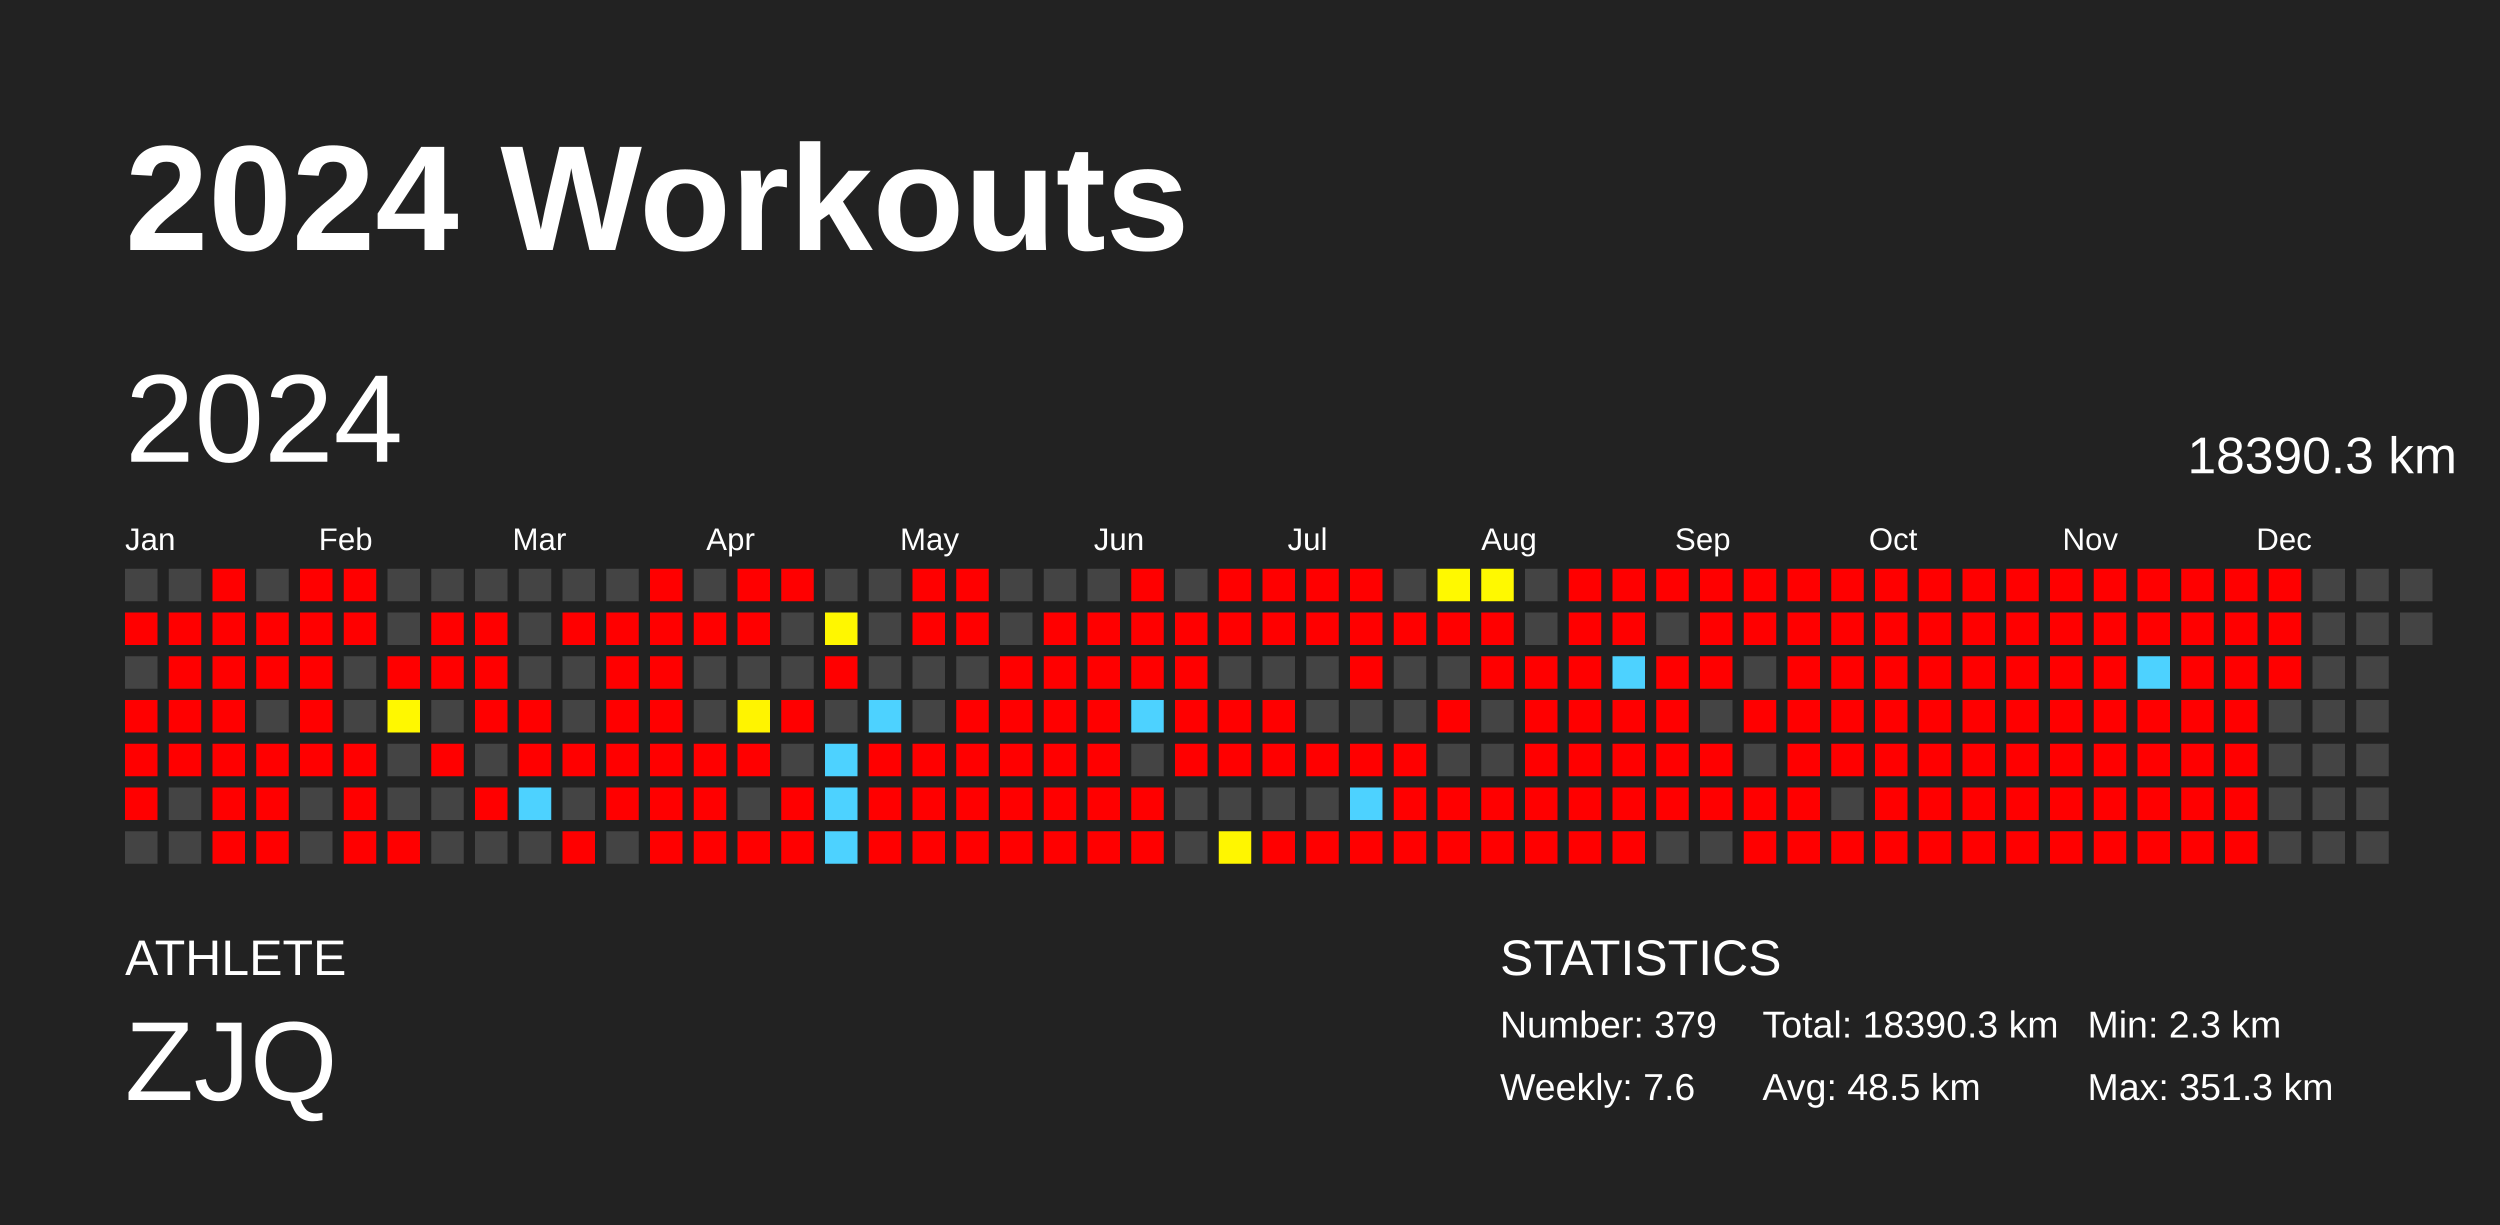
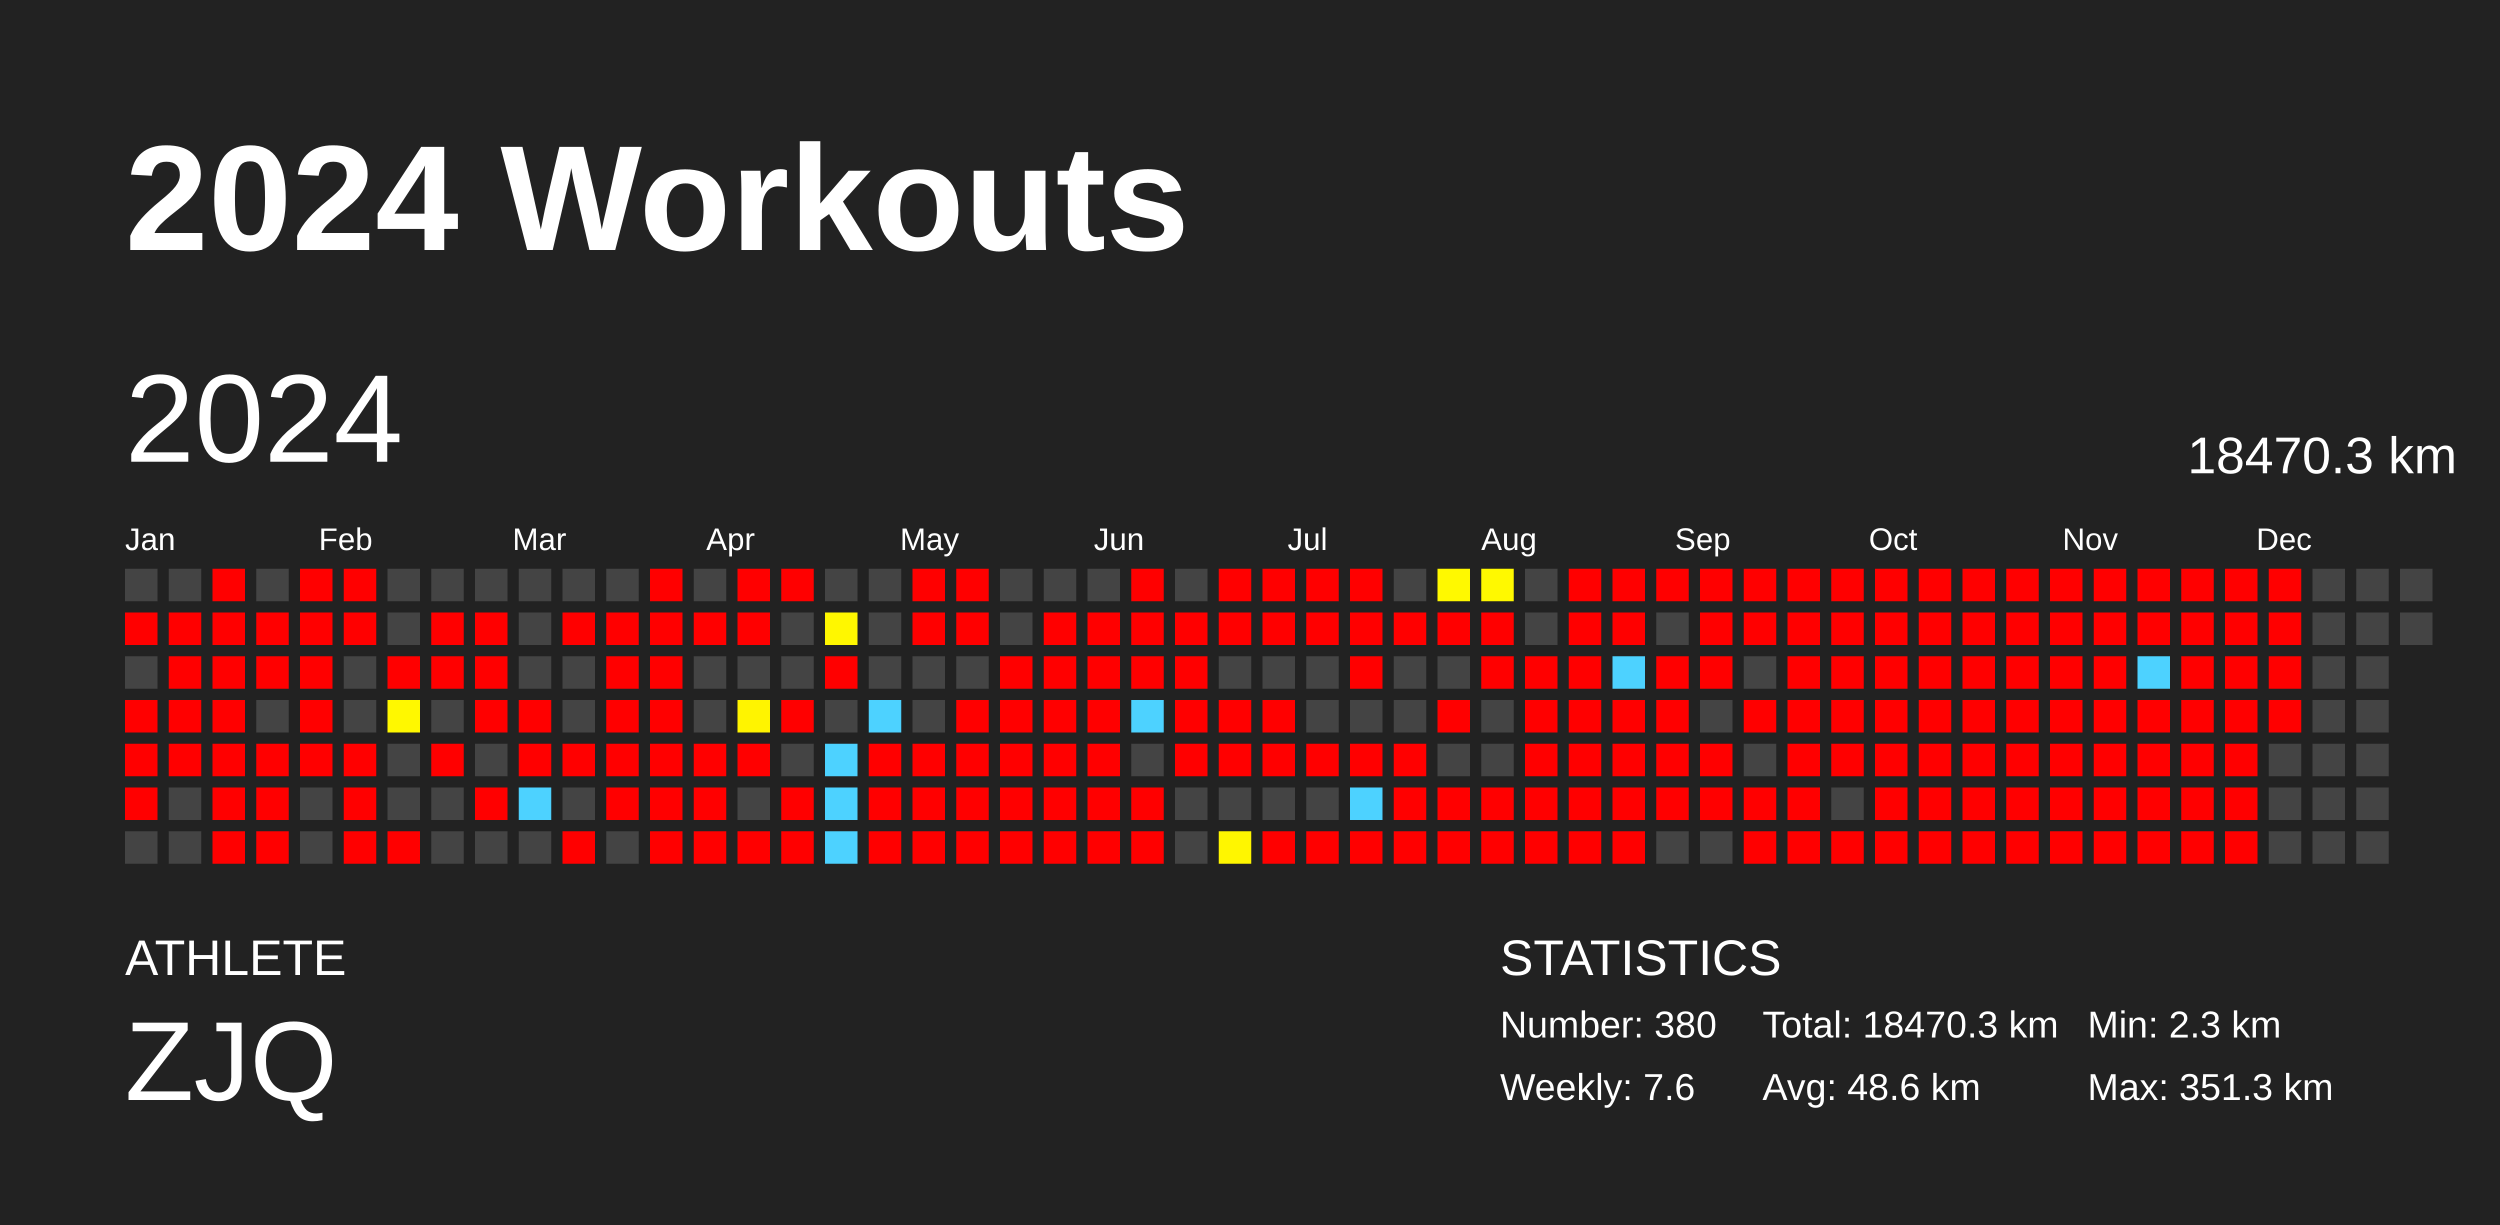
<svg xmlns="http://www.w3.org/2000/svg" baseProfile="full" height="98mm" version="1.1" viewBox="0,0,200,98" width="200mm">
  <defs />
  <rect fill="#222222" height="98" width="200" x="0" y="0" />
  <text fill="#FFFFFF" style="font-size:12px; font-family:Arial; font-weight:bold;" x="10" y="20">2024 Workouts</text>
  <text fill="#FFFFFF" style="font-size:4px; font-family:Arial" x="10" y="78">ATHLETE</text>
  <text fill="#FFFFFF" style="font-size:9px; font-family:Arial" x="10" y="88">ZJQ</text>
  <text fill="#FFFFFF" style="font-size:4px; font-family:Arial" x="120" y="78">STATISTICS</text>
-   <text fill="#FFFFFF" style="font-size:3px; font-family:Arial" x="120" y="83">Number: 379</text>
+   <text fill="#FFFFFF" style="font-size:3px; font-family:Arial" x="120" y="83">Number: 380</text>
  <text fill="#FFFFFF" style="font-size:3px; font-family:Arial" x="120" y="88">Weekly: 7.6</text>
-   <text fill="#FFFFFF" style="font-size:3px; font-family:Arial" x="141" y="83">Total: 18390.3 km</text>
-   <text fill="#FFFFFF" style="font-size:3px; font-family:Arial" x="141" y="88">Avg: 48.5 km</text>
+   <text fill="#FFFFFF" style="font-size:3px; font-family:Arial" x="141" y="83">Total: 18470.3 km</text>
+   <text fill="#FFFFFF" style="font-size:3px; font-family:Arial" x="141" y="88">Avg: 48.6 km</text>
  <text fill="#FFFFFF" style="font-size:3px; font-family:Arial" x="167" y="83">Min: 2.3 km</text>
  <text fill="#FFFFFF" style="font-size:3px; font-family:Arial" x="167" y="88">Max: 351.3 km</text>
  <text dominant-baseline="hanging" fill="#FFFFFF" style="font-size:10.0px; font-family:Arial;" x="10" y="30">2024</text>
-   <text dominant-baseline="hanging" fill="#FFFFFF" style="font-size:4.125px; font-family:Arial;" x="175" y="35">18390.3 km</text>
+   <text dominant-baseline="hanging" fill="#FFFFFF" style="font-size:4.125px; font-family:Arial;" x="175" y="35">18470.3 km</text>
  <text fill="#FFFFFF" style="font-size:2.5px; font-family:Arial" x="10.0" y="44">Jan</text>
  <text fill="#FFFFFF" style="font-size:2.5px; font-family:Arial" x="25.5" y="44">Feb</text>
  <text fill="#FFFFFF" style="font-size:2.5px; font-family:Arial" x="41.0" y="44">Mar</text>
  <text fill="#FFFFFF" style="font-size:2.5px; font-family:Arial" x="56.5" y="44">Apr</text>
  <text fill="#FFFFFF" style="font-size:2.5px; font-family:Arial" x="72.0" y="44">May</text>
  <text fill="#FFFFFF" style="font-size:2.5px; font-family:Arial" x="87.5" y="44">Jun</text>
  <text fill="#FFFFFF" style="font-size:2.5px; font-family:Arial" x="103.0" y="44">Jul</text>
  <text fill="#FFFFFF" style="font-size:2.5px; font-family:Arial" x="118.5" y="44">Aug</text>
  <text fill="#FFFFFF" style="font-size:2.5px; font-family:Arial" x="134.0" y="44">Sep</text>
  <text fill="#FFFFFF" style="font-size:2.5px; font-family:Arial" x="149.5" y="44">Oct</text>
  <text fill="#FFFFFF" style="font-size:2.5px; font-family:Arial" x="165.0" y="44">Nov</text>
  <text fill="#FFFFFF" style="font-size:2.5px; font-family:Arial" x="180.5" y="44">Dec</text>
  <rect fill="#444444" height="2.6" width="2.6" x="10.0" y="45.5" />
  <rect fill="red" height="2.6" width="2.6" x="10.0" y="49.0" />
  <rect fill="#444444" height="2.6" width="2.6" x="10.0" y="52.5" />
  <rect fill="red" height="2.6" width="2.6" x="10.0" y="56.0" />
  <rect fill="red" height="2.6" width="2.6" x="10.0" y="59.5" />
  <rect fill="red" height="2.6" width="2.6" x="10.0" y="63.0" />
  <rect fill="#444444" height="2.6" width="2.6" x="10.0" y="66.5" />
  <rect fill="#444444" height="2.6" width="2.6" x="13.5" y="45.5" />
  <rect fill="red" height="2.6" width="2.6" x="13.5" y="49.0" />
  <rect fill="red" height="2.6" width="2.6" x="13.5" y="52.5" />
  <rect fill="red" height="2.6" width="2.6" x="13.5" y="56.0" />
  <rect fill="red" height="2.6" width="2.6" x="13.5" y="59.5" />
  <rect fill="#444444" height="2.6" width="2.6" x="13.5" y="63.0" />
  <rect fill="#444444" height="2.6" width="2.6" x="13.5" y="66.5" />
  <rect fill="red" height="2.6" width="2.6" x="17.0" y="45.5" />
  <rect fill="red" height="2.6" width="2.6" x="17.0" y="49.0" />
  <rect fill="red" height="2.6" width="2.6" x="17.0" y="52.5" />
  <rect fill="red" height="2.6" width="2.6" x="17.0" y="56.0" />
  <rect fill="red" height="2.6" width="2.6" x="17.0" y="59.5" />
  <rect fill="red" height="2.6" width="2.6" x="17.0" y="63.0" />
  <rect fill="red" height="2.6" width="2.6" x="17.0" y="66.5" />
  <rect fill="#444444" height="2.6" width="2.6" x="20.5" y="45.5" />
  <rect fill="red" height="2.6" width="2.6" x="20.5" y="49.0" />
  <rect fill="red" height="2.6" width="2.6" x="20.5" y="52.5" />
  <rect fill="#444444" height="2.6" width="2.6" x="20.5" y="56.0" />
  <rect fill="red" height="2.6" width="2.6" x="20.5" y="59.5" />
  <rect fill="red" height="2.6" width="2.6" x="20.5" y="63.0" />
  <rect fill="red" height="2.6" width="2.6" x="20.5" y="66.5" />
  <rect fill="red" height="2.6" width="2.6" x="24.0" y="45.5" />
  <rect fill="red" height="2.6" width="2.6" x="24.0" y="49.0" />
  <rect fill="red" height="2.6" width="2.6" x="24.0" y="52.5" />
  <rect fill="red" height="2.6" width="2.6" x="24.0" y="56.0" />
  <rect fill="red" height="2.6" width="2.6" x="24.0" y="59.5" />
  <rect fill="#444444" height="2.6" width="2.6" x="24.0" y="63.0" />
  <rect fill="#444444" height="2.6" width="2.6" x="24.0" y="66.5" />
  <rect fill="red" height="2.6" width="2.6" x="27.5" y="45.5" />
  <rect fill="red" height="2.6" width="2.6" x="27.5" y="49.0" />
  <rect fill="#444444" height="2.6" width="2.6" x="27.5" y="52.5" />
  <rect fill="#444444" height="2.6" width="2.6" x="27.5" y="56.0" />
  <rect fill="red" height="2.6" width="2.6" x="27.5" y="59.5" />
  <rect fill="red" height="2.6" width="2.6" x="27.5" y="63.0" />
  <rect fill="red" height="2.6" width="2.6" x="27.5" y="66.5" />
  <rect fill="#444444" height="2.6" width="2.6" x="31.0" y="45.5" />
  <rect fill="#444444" height="2.6" width="2.6" x="31.0" y="49.0" />
  <rect fill="red" height="2.6" width="2.6" x="31.0" y="52.5" />
  <rect fill="#fff800" height="2.6" width="2.6" x="31.0" y="56.0" />
  <rect fill="#444444" height="2.6" width="2.6" x="31.0" y="59.5" />
  <rect fill="#444444" height="2.6" width="2.6" x="31.0" y="63.0" />
  <rect fill="red" height="2.6" width="2.6" x="31.0" y="66.5" />
  <rect fill="#444444" height="2.6" width="2.6" x="34.5" y="45.5" />
  <rect fill="red" height="2.6" width="2.6" x="34.5" y="49.0" />
  <rect fill="red" height="2.6" width="2.6" x="34.5" y="52.5" />
  <rect fill="#444444" height="2.6" width="2.6" x="34.5" y="56.0" />
  <rect fill="red" height="2.6" width="2.6" x="34.5" y="59.5" />
  <rect fill="#444444" height="2.6" width="2.6" x="34.5" y="63.0" />
  <rect fill="#444444" height="2.6" width="2.6" x="34.5" y="66.5" />
  <rect fill="#444444" height="2.6" width="2.6" x="38.0" y="45.5" />
  <rect fill="red" height="2.6" width="2.6" x="38.0" y="49.0" />
  <rect fill="red" height="2.6" width="2.6" x="38.0" y="52.5" />
  <rect fill="red" height="2.6" width="2.6" x="38.0" y="56.0" />
  <rect fill="#444444" height="2.6" width="2.6" x="38.0" y="59.5" />
  <rect fill="red" height="2.6" width="2.6" x="38.0" y="63.0" />
  <rect fill="#444444" height="2.6" width="2.6" x="38.0" y="66.5" />
  <rect fill="#444444" height="2.6" width="2.6" x="41.5" y="45.5" />
  <rect fill="#444444" height="2.6" width="2.6" x="41.5" y="49.0" />
  <rect fill="#444444" height="2.6" width="2.6" x="41.5" y="52.5" />
  <rect fill="red" height="2.6" width="2.6" x="41.5" y="56.0" />
  <rect fill="red" height="2.6" width="2.6" x="41.5" y="59.5" />
  <rect fill="#4dd2ff" height="2.6" width="2.6" x="41.5" y="63.0" />
  <rect fill="#444444" height="2.6" width="2.6" x="41.5" y="66.5" />
  <rect fill="#444444" height="2.6" width="2.6" x="45.0" y="45.5" />
  <rect fill="red" height="2.6" width="2.6" x="45.0" y="49.0" />
  <rect fill="#444444" height="2.6" width="2.6" x="45.0" y="52.5" />
  <rect fill="#444444" height="2.6" width="2.6" x="45.0" y="56.0" />
  <rect fill="red" height="2.6" width="2.6" x="45.0" y="59.5" />
  <rect fill="#444444" height="2.6" width="2.6" x="45.0" y="63.0" />
  <rect fill="red" height="2.6" width="2.6" x="45.0" y="66.5" />
  <rect fill="#444444" height="2.6" width="2.6" x="48.5" y="45.5" />
  <rect fill="red" height="2.6" width="2.6" x="48.5" y="49.0" />
  <rect fill="red" height="2.6" width="2.6" x="48.5" y="52.5" />
  <rect fill="red" height="2.6" width="2.6" x="48.5" y="56.0" />
  <rect fill="red" height="2.6" width="2.6" x="48.5" y="59.5" />
  <rect fill="red" height="2.6" width="2.6" x="48.5" y="63.0" />
  <rect fill="#444444" height="2.6" width="2.6" x="48.5" y="66.5" />
  <rect fill="red" height="2.6" width="2.6" x="52.0" y="45.5" />
  <rect fill="red" height="2.6" width="2.6" x="52.0" y="49.0" />
  <rect fill="red" height="2.6" width="2.6" x="52.0" y="52.5" />
  <rect fill="red" height="2.6" width="2.6" x="52.0" y="56.0" />
  <rect fill="red" height="2.6" width="2.6" x="52.0" y="59.5" />
  <rect fill="red" height="2.6" width="2.6" x="52.0" y="63.0" />
  <rect fill="red" height="2.6" width="2.6" x="52.0" y="66.5" />
  <rect fill="#444444" height="2.6" width="2.6" x="55.5" y="45.5" />
  <rect fill="red" height="2.6" width="2.6" x="55.5" y="49.0" />
  <rect fill="#444444" height="2.6" width="2.6" x="55.5" y="52.5" />
  <rect fill="#444444" height="2.6" width="2.6" x="55.5" y="56.0" />
  <rect fill="red" height="2.6" width="2.6" x="55.5" y="59.5" />
  <rect fill="red" height="2.6" width="2.6" x="55.5" y="63.0" />
  <rect fill="red" height="2.6" width="2.6" x="55.5" y="66.5" />
  <rect fill="red" height="2.6" width="2.6" x="59.0" y="45.5" />
  <rect fill="red" height="2.6" width="2.6" x="59.0" y="49.0" />
  <rect fill="#444444" height="2.6" width="2.6" x="59.0" y="52.5" />
  <rect fill="#fff400" height="2.6" width="2.6" x="59.0" y="56.0" />
  <rect fill="red" height="2.6" width="2.6" x="59.0" y="59.5" />
  <rect fill="#444444" height="2.6" width="2.6" x="59.0" y="63.0" />
  <rect fill="red" height="2.6" width="2.6" x="59.0" y="66.5" />
  <rect fill="red" height="2.6" width="2.6" x="62.5" y="45.5" />
  <rect fill="#444444" height="2.6" width="2.6" x="62.5" y="49.0" />
  <rect fill="#444444" height="2.6" width="2.6" x="62.5" y="52.5" />
  <rect fill="red" height="2.6" width="2.6" x="62.5" y="56.0" />
  <rect fill="#444444" height="2.6" width="2.6" x="62.5" y="59.5" />
  <rect fill="red" height="2.6" width="2.6" x="62.5" y="63.0" />
  <rect fill="red" height="2.6" width="2.6" x="62.5" y="66.5" />
  <rect fill="#444444" height="2.6" width="2.6" x="66.0" y="45.5" />
  <rect fill="#fff700" height="2.6" width="2.6" x="66.0" y="49.0" />
  <rect fill="red" height="2.6" width="2.6" x="66.0" y="52.5" />
  <rect fill="#444444" height="2.6" width="2.6" x="66.0" y="56.0" />
  <rect fill="#4dd2ff" height="2.6" width="2.6" x="66.0" y="59.5" />
  <rect fill="#4dd2ff" height="2.6" width="2.6" x="66.0" y="63.0" />
  <rect fill="#4dd2ff" height="2.6" width="2.6" x="66.0" y="66.5" />
  <rect fill="#444444" height="2.6" width="2.6" x="69.5" y="45.5" />
  <rect fill="#444444" height="2.6" width="2.6" x="69.5" y="49.0" />
  <rect fill="#444444" height="2.6" width="2.6" x="69.5" y="52.5" />
  <rect fill="#4dd2ff" height="2.6" width="2.6" x="69.5" y="56.0" />
  <rect fill="red" height="2.6" width="2.6" x="69.5" y="59.5" />
  <rect fill="red" height="2.6" width="2.6" x="69.5" y="63.0" />
  <rect fill="red" height="2.6" width="2.6" x="69.5" y="66.5" />
  <rect fill="red" height="2.6" width="2.6" x="73.0" y="45.5" />
  <rect fill="red" height="2.6" width="2.6" x="73.0" y="49.0" />
  <rect fill="#444444" height="2.6" width="2.6" x="73.0" y="52.5" />
  <rect fill="#444444" height="2.6" width="2.6" x="73.0" y="56.0" />
  <rect fill="red" height="2.6" width="2.6" x="73.0" y="59.5" />
  <rect fill="red" height="2.6" width="2.6" x="73.0" y="63.0" />
  <rect fill="red" height="2.6" width="2.6" x="73.0" y="66.5" />
  <rect fill="red" height="2.6" width="2.6" x="76.5" y="45.5" />
  <rect fill="red" height="2.6" width="2.6" x="76.5" y="49.0" />
  <rect fill="#444444" height="2.6" width="2.6" x="76.5" y="52.5" />
  <rect fill="red" height="2.6" width="2.6" x="76.5" y="56.0" />
  <rect fill="red" height="2.6" width="2.6" x="76.5" y="59.5" />
  <rect fill="red" height="2.6" width="2.6" x="76.5" y="63.0" />
  <rect fill="red" height="2.6" width="2.6" x="76.5" y="66.5" />
  <rect fill="#444444" height="2.6" width="2.6" x="80.0" y="45.5" />
  <rect fill="#444444" height="2.6" width="2.6" x="80.0" y="49.0" />
  <rect fill="red" height="2.6" width="2.6" x="80.0" y="52.5" />
  <rect fill="red" height="2.6" width="2.6" x="80.0" y="56.0" />
  <rect fill="red" height="2.6" width="2.6" x="80.0" y="59.5" />
  <rect fill="red" height="2.6" width="2.6" x="80.0" y="63.0" />
  <rect fill="red" height="2.6" width="2.6" x="80.0" y="66.5" />
  <rect fill="#444444" height="2.6" width="2.6" x="83.5" y="45.5" />
  <rect fill="red" height="2.6" width="2.6" x="83.5" y="49.0" />
  <rect fill="red" height="2.6" width="2.6" x="83.5" y="52.5" />
  <rect fill="red" height="2.6" width="2.6" x="83.5" y="56.0" />
  <rect fill="red" height="2.6" width="2.6" x="83.5" y="59.5" />
  <rect fill="red" height="2.6" width="2.6" x="83.5" y="63.0" />
  <rect fill="red" height="2.6" width="2.6" x="83.5" y="66.5" />
  <rect fill="#444444" height="2.6" width="2.6" x="87.0" y="45.5" />
  <rect fill="red" height="2.6" width="2.6" x="87.0" y="49.0" />
  <rect fill="red" height="2.6" width="2.6" x="87.0" y="52.5" />
  <rect fill="red" height="2.6" width="2.6" x="87.0" y="56.0" />
  <rect fill="red" height="2.6" width="2.6" x="87.0" y="59.5" />
  <rect fill="red" height="2.6" width="2.6" x="87.0" y="63.0" />
  <rect fill="red" height="2.6" width="2.6" x="87.0" y="66.5" />
  <rect fill="red" height="2.6" width="2.6" x="90.5" y="45.5" />
  <rect fill="red" height="2.6" width="2.6" x="90.5" y="49.0" />
  <rect fill="red" height="2.6" width="2.6" x="90.5" y="52.5" />
  <rect fill="#4dd2ff" height="2.6" width="2.6" x="90.5" y="56.0" />
  <rect fill="#444444" height="2.6" width="2.6" x="90.5" y="59.5" />
  <rect fill="red" height="2.6" width="2.6" x="90.5" y="63.0" />
  <rect fill="red" height="2.6" width="2.6" x="90.5" y="66.5" />
  <rect fill="#444444" height="2.6" width="2.6" x="94.0" y="45.5" />
  <rect fill="red" height="2.6" width="2.6" x="94.0" y="49.0" />
  <rect fill="red" height="2.6" width="2.6" x="94.0" y="52.5" />
  <rect fill="red" height="2.6" width="2.6" x="94.0" y="56.0" />
  <rect fill="red" height="2.6" width="2.6" x="94.0" y="59.5" />
  <rect fill="#444444" height="2.6" width="2.6" x="94.0" y="63.0" />
  <rect fill="#444444" height="2.6" width="2.6" x="94.0" y="66.5" />
  <rect fill="red" height="2.6" width="2.6" x="97.5" y="45.5" />
  <rect fill="red" height="2.6" width="2.6" x="97.5" y="49.0" />
  <rect fill="#444444" height="2.6" width="2.6" x="97.5" y="52.5" />
  <rect fill="red" height="2.6" width="2.6" x="97.5" y="56.0" />
  <rect fill="red" height="2.6" width="2.6" x="97.5" y="59.5" />
  <rect fill="#444444" height="2.6" width="2.6" x="97.5" y="63.0" />
  <rect fill="#fff600" height="2.6" width="2.6" x="97.5" y="66.5" />
  <rect fill="red" height="2.6" width="2.6" x="101.0" y="45.5" />
  <rect fill="red" height="2.6" width="2.6" x="101.0" y="49.0" />
  <rect fill="#444444" height="2.6" width="2.6" x="101.0" y="52.5" />
  <rect fill="red" height="2.6" width="2.6" x="101.0" y="56.0" />
  <rect fill="red" height="2.6" width="2.6" x="101.0" y="59.5" />
  <rect fill="#444444" height="2.6" width="2.6" x="101.0" y="63.0" />
  <rect fill="red" height="2.6" width="2.6" x="101.0" y="66.5" />
  <rect fill="red" height="2.6" width="2.6" x="104.5" y="45.5" />
  <rect fill="red" height="2.6" width="2.6" x="104.5" y="49.0" />
  <rect fill="#444444" height="2.6" width="2.6" x="104.5" y="52.5" />
  <rect fill="#444444" height="2.6" width="2.6" x="104.5" y="56.0" />
  <rect fill="red" height="2.6" width="2.6" x="104.5" y="59.5" />
  <rect fill="#444444" height="2.6" width="2.6" x="104.5" y="63.0" />
  <rect fill="red" height="2.6" width="2.6" x="104.5" y="66.5" />
  <rect fill="red" height="2.6" width="2.6" x="108.0" y="45.5" />
  <rect fill="red" height="2.6" width="2.6" x="108.0" y="49.0" />
  <rect fill="red" height="2.6" width="2.6" x="108.0" y="52.5" />
  <rect fill="#444444" height="2.6" width="2.6" x="108.0" y="56.0" />
  <rect fill="red" height="2.6" width="2.6" x="108.0" y="59.5" />
  <rect fill="#4dd2ff" height="2.6" width="2.6" x="108.0" y="63.0" />
  <rect fill="red" height="2.6" width="2.6" x="108.0" y="66.5" />
  <rect fill="#444444" height="2.6" width="2.6" x="111.5" y="45.5" />
  <rect fill="red" height="2.6" width="2.6" x="111.5" y="49.0" />
  <rect fill="#444444" height="2.6" width="2.6" x="111.5" y="52.5" />
  <rect fill="#444444" height="2.6" width="2.6" x="111.5" y="56.0" />
  <rect fill="red" height="2.6" width="2.6" x="111.5" y="59.5" />
  <rect fill="red" height="2.6" width="2.6" x="111.5" y="63.0" />
  <rect fill="red" height="2.6" width="2.6" x="111.5" y="66.5" />
  <rect fill="#fff900" height="2.6" width="2.6" x="115.0" y="45.5" />
  <rect fill="red" height="2.6" width="2.6" x="115.0" y="49.0" />
  <rect fill="#444444" height="2.6" width="2.6" x="115.0" y="52.5" />
  <rect fill="red" height="2.6" width="2.6" x="115.0" y="56.0" />
  <rect fill="#444444" height="2.6" width="2.6" x="115.0" y="59.5" />
  <rect fill="red" height="2.6" width="2.6" x="115.0" y="63.0" />
  <rect fill="red" height="2.6" width="2.6" x="115.0" y="66.5" />
  <rect fill="#fff900" height="2.6" width="2.6" x="118.5" y="45.5" />
  <rect fill="red" height="2.6" width="2.6" x="118.5" y="49.0" />
  <rect fill="red" height="2.6" width="2.6" x="118.5" y="52.5" />
  <rect fill="#444444" height="2.6" width="2.6" x="118.5" y="56.0" />
  <rect fill="#444444" height="2.6" width="2.6" x="118.5" y="59.5" />
  <rect fill="red" height="2.6" width="2.6" x="118.5" y="63.0" />
  <rect fill="red" height="2.6" width="2.6" x="118.5" y="66.5" />
  <rect fill="#444444" height="2.6" width="2.6" x="122.0" y="45.5" />
  <rect fill="#444444" height="2.6" width="2.6" x="122.0" y="49.0" />
  <rect fill="red" height="2.6" width="2.6" x="122.0" y="52.5" />
  <rect fill="red" height="2.6" width="2.6" x="122.0" y="56.0" />
  <rect fill="red" height="2.6" width="2.6" x="122.0" y="59.5" />
  <rect fill="red" height="2.6" width="2.6" x="122.0" y="63.0" />
  <rect fill="red" height="2.6" width="2.6" x="122.0" y="66.5" />
  <rect fill="red" height="2.6" width="2.6" x="125.5" y="45.5" />
  <rect fill="red" height="2.6" width="2.6" x="125.5" y="49.0" />
  <rect fill="red" height="2.6" width="2.6" x="125.5" y="52.5" />
  <rect fill="red" height="2.6" width="2.6" x="125.5" y="56.0" />
  <rect fill="red" height="2.6" width="2.6" x="125.5" y="59.5" />
  <rect fill="red" height="2.6" width="2.6" x="125.5" y="63.0" />
  <rect fill="red" height="2.6" width="2.6" x="125.5" y="66.5" />
  <rect fill="red" height="2.6" width="2.6" x="129.0" y="45.5" />
  <rect fill="red" height="2.6" width="2.6" x="129.0" y="49.0" />
  <rect fill="#4dd2ff" height="2.6" width="2.6" x="129.0" y="52.5" />
  <rect fill="red" height="2.6" width="2.6" x="129.0" y="56.0" />
  <rect fill="red" height="2.6" width="2.6" x="129.0" y="59.5" />
  <rect fill="red" height="2.6" width="2.6" x="129.0" y="63.0" />
  <rect fill="red" height="2.6" width="2.6" x="129.0" y="66.5" />
  <rect fill="red" height="2.6" width="2.6" x="132.5" y="45.5" />
  <rect fill="#444444" height="2.6" width="2.6" x="132.5" y="49.0" />
  <rect fill="red" height="2.6" width="2.6" x="132.5" y="52.5" />
  <rect fill="red" height="2.6" width="2.6" x="132.5" y="56.0" />
  <rect fill="red" height="2.6" width="2.6" x="132.5" y="59.5" />
  <rect fill="red" height="2.6" width="2.6" x="132.5" y="63.0" />
  <rect fill="#444444" height="2.6" width="2.6" x="132.5" y="66.5" />
  <rect fill="red" height="2.6" width="2.6" x="136.0" y="45.5" />
  <rect fill="red" height="2.6" width="2.6" x="136.0" y="49.0" />
  <rect fill="red" height="2.6" width="2.6" x="136.0" y="52.5" />
  <rect fill="#444444" height="2.6" width="2.6" x="136.0" y="56.0" />
  <rect fill="red" height="2.6" width="2.6" x="136.0" y="59.5" />
  <rect fill="red" height="2.6" width="2.6" x="136.0" y="63.0" />
  <rect fill="#444444" height="2.6" width="2.6" x="136.0" y="66.5" />
  <rect fill="red" height="2.6" width="2.6" x="139.5" y="45.5" />
  <rect fill="red" height="2.6" width="2.6" x="139.5" y="49.0" />
  <rect fill="#444444" height="2.6" width="2.6" x="139.5" y="52.5" />
  <rect fill="red" height="2.6" width="2.6" x="139.5" y="56.0" />
  <rect fill="#444444" height="2.6" width="2.6" x="139.5" y="59.5" />
  <rect fill="red" height="2.6" width="2.6" x="139.5" y="63.0" />
  <rect fill="red" height="2.6" width="2.6" x="139.5" y="66.5" />
  <rect fill="red" height="2.6" width="2.6" x="143.0" y="45.5" />
  <rect fill="red" height="2.6" width="2.6" x="143.0" y="49.0" />
  <rect fill="red" height="2.6" width="2.6" x="143.0" y="52.5" />
  <rect fill="red" height="2.6" width="2.6" x="143.0" y="56.0" />
  <rect fill="red" height="2.6" width="2.6" x="143.0" y="59.5" />
  <rect fill="red" height="2.6" width="2.6" x="143.0" y="63.0" />
  <rect fill="red" height="2.6" width="2.6" x="143.0" y="66.5" />
  <rect fill="red" height="2.6" width="2.6" x="146.5" y="45.5" />
  <rect fill="red" height="2.6" width="2.6" x="146.5" y="49.0" />
  <rect fill="red" height="2.6" width="2.6" x="146.5" y="52.5" />
  <rect fill="red" height="2.6" width="2.6" x="146.5" y="56.0" />
  <rect fill="red" height="2.6" width="2.6" x="146.5" y="59.5" />
  <rect fill="#444444" height="2.6" width="2.6" x="146.5" y="63.0" />
  <rect fill="red" height="2.6" width="2.6" x="146.5" y="66.5" />
  <rect fill="red" height="2.6" width="2.6" x="150.0" y="45.5" />
  <rect fill="red" height="2.6" width="2.6" x="150.0" y="49.0" />
  <rect fill="red" height="2.6" width="2.6" x="150.0" y="52.5" />
  <rect fill="red" height="2.6" width="2.6" x="150.0" y="56.0" />
  <rect fill="red" height="2.6" width="2.6" x="150.0" y="59.5" />
  <rect fill="red" height="2.6" width="2.6" x="150.0" y="63.0" />
  <rect fill="red" height="2.6" width="2.6" x="150.0" y="66.5" />
  <rect fill="red" height="2.6" width="2.6" x="153.5" y="45.5" />
  <rect fill="red" height="2.6" width="2.6" x="153.5" y="49.0" />
  <rect fill="red" height="2.6" width="2.6" x="153.5" y="52.5" />
  <rect fill="red" height="2.6" width="2.6" x="153.5" y="56.0" />
  <rect fill="red" height="2.6" width="2.6" x="153.5" y="59.5" />
  <rect fill="red" height="2.6" width="2.6" x="153.5" y="63.0" />
  <rect fill="red" height="2.6" width="2.6" x="153.5" y="66.5" />
  <rect fill="red" height="2.6" width="2.6" x="157.0" y="45.5" />
  <rect fill="red" height="2.6" width="2.6" x="157.0" y="49.0" />
  <rect fill="red" height="2.6" width="2.6" x="157.0" y="52.5" />
  <rect fill="red" height="2.6" width="2.6" x="157.0" y="56.0" />
  <rect fill="red" height="2.6" width="2.6" x="157.0" y="59.5" />
  <rect fill="red" height="2.6" width="2.6" x="157.0" y="63.0" />
  <rect fill="red" height="2.6" width="2.6" x="157.0" y="66.5" />
  <rect fill="red" height="2.6" width="2.6" x="160.5" y="45.5" />
  <rect fill="red" height="2.6" width="2.6" x="160.5" y="49.0" />
  <rect fill="red" height="2.6" width="2.6" x="160.5" y="52.5" />
  <rect fill="red" height="2.6" width="2.6" x="160.5" y="56.0" />
  <rect fill="red" height="2.6" width="2.6" x="160.5" y="59.5" />
  <rect fill="red" height="2.6" width="2.6" x="160.5" y="63.0" />
  <rect fill="red" height="2.6" width="2.6" x="160.5" y="66.5" />
  <rect fill="red" height="2.6" width="2.6" x="164.0" y="45.5" />
  <rect fill="red" height="2.6" width="2.6" x="164.0" y="49.0" />
  <rect fill="red" height="2.6" width="2.6" x="164.0" y="52.5" />
  <rect fill="red" height="2.6" width="2.6" x="164.0" y="56.0" />
  <rect fill="red" height="2.6" width="2.6" x="164.0" y="59.5" />
  <rect fill="red" height="2.6" width="2.6" x="164.0" y="63.0" />
  <rect fill="red" height="2.6" width="2.6" x="164.0" y="66.5" />
  <rect fill="red" height="2.6" width="2.6" x="167.5" y="45.5" />
  <rect fill="red" height="2.6" width="2.6" x="167.5" y="49.0" />
  <rect fill="red" height="2.6" width="2.6" x="167.5" y="52.5" />
  <rect fill="red" height="2.6" width="2.6" x="167.5" y="56.0" />
  <rect fill="red" height="2.6" width="2.6" x="167.5" y="59.5" />
  <rect fill="red" height="2.6" width="2.6" x="167.5" y="63.0" />
  <rect fill="red" height="2.6" width="2.6" x="167.5" y="66.5" />
  <rect fill="red" height="2.6" width="2.6" x="171.0" y="45.5" />
  <rect fill="red" height="2.6" width="2.6" x="171.0" y="49.0" />
  <rect fill="#4dd2ff" height="2.6" width="2.6" x="171.0" y="52.5" />
  <rect fill="red" height="2.6" width="2.6" x="171.0" y="56.0" />
  <rect fill="red" height="2.6" width="2.6" x="171.0" y="59.5" />
  <rect fill="red" height="2.6" width="2.6" x="171.0" y="63.0" />
  <rect fill="red" height="2.6" width="2.6" x="171.0" y="66.5" />
  <rect fill="red" height="2.6" width="2.6" x="174.5" y="45.5" />
  <rect fill="red" height="2.6" width="2.6" x="174.5" y="49.0" />
  <rect fill="red" height="2.6" width="2.6" x="174.5" y="52.5" />
  <rect fill="red" height="2.6" width="2.6" x="174.5" y="56.0" />
  <rect fill="red" height="2.6" width="2.6" x="174.5" y="59.5" />
  <rect fill="red" height="2.6" width="2.6" x="174.5" y="63.0" />
  <rect fill="red" height="2.6" width="2.6" x="174.5" y="66.5" />
  <rect fill="red" height="2.6" width="2.6" x="178.0" y="45.5" />
  <rect fill="red" height="2.6" width="2.6" x="178.0" y="49.0" />
  <rect fill="red" height="2.6" width="2.6" x="178.0" y="52.5" />
  <rect fill="red" height="2.6" width="2.6" x="178.0" y="56.0" />
  <rect fill="red" height="2.6" width="2.6" x="178.0" y="59.5" />
  <rect fill="red" height="2.6" width="2.6" x="178.0" y="63.0" />
  <rect fill="red" height="2.6" width="2.6" x="178.0" y="66.5" />
  <rect fill="red" height="2.6" width="2.6" x="181.5" y="45.5" />
  <rect fill="red" height="2.6" width="2.6" x="181.5" y="49.0" />
  <rect fill="red" height="2.6" width="2.6" x="181.5" y="52.5" />
-   <rect fill="#444444" height="2.6" width="2.6" x="181.5" y="56.0" />
+   <rect fill="red" height="2.6" width="2.6" x="181.5" y="56.0" />
  <rect fill="#444444" height="2.6" width="2.6" x="181.5" y="59.5" />
  <rect fill="#444444" height="2.6" width="2.6" x="181.5" y="63.0" />
  <rect fill="#444444" height="2.6" width="2.6" x="181.5" y="66.5" />
  <rect fill="#444444" height="2.6" width="2.6" x="185.0" y="45.5" />
  <rect fill="#444444" height="2.6" width="2.6" x="185.0" y="49.0" />
  <rect fill="#444444" height="2.6" width="2.6" x="185.0" y="52.5" />
  <rect fill="#444444" height="2.6" width="2.6" x="185.0" y="56.0" />
  <rect fill="#444444" height="2.6" width="2.6" x="185.0" y="59.5" />
  <rect fill="#444444" height="2.6" width="2.6" x="185.0" y="63.0" />
  <rect fill="#444444" height="2.6" width="2.6" x="185.0" y="66.5" />
  <rect fill="#444444" height="2.6" width="2.6" x="188.5" y="45.5" />
  <rect fill="#444444" height="2.6" width="2.6" x="188.5" y="49.0" />
  <rect fill="#444444" height="2.6" width="2.6" x="188.5" y="52.5" />
  <rect fill="#444444" height="2.6" width="2.6" x="188.5" y="56.0" />
  <rect fill="#444444" height="2.6" width="2.6" x="188.5" y="59.5" />
  <rect fill="#444444" height="2.6" width="2.6" x="188.5" y="63.0" />
  <rect fill="#444444" height="2.6" width="2.6" x="188.5" y="66.5" />
  <rect fill="#444444" height="2.6" width="2.6" x="192.0" y="45.5" />
  <rect fill="#444444" height="2.6" width="2.6" x="192.0" y="49.0" />
</svg>
